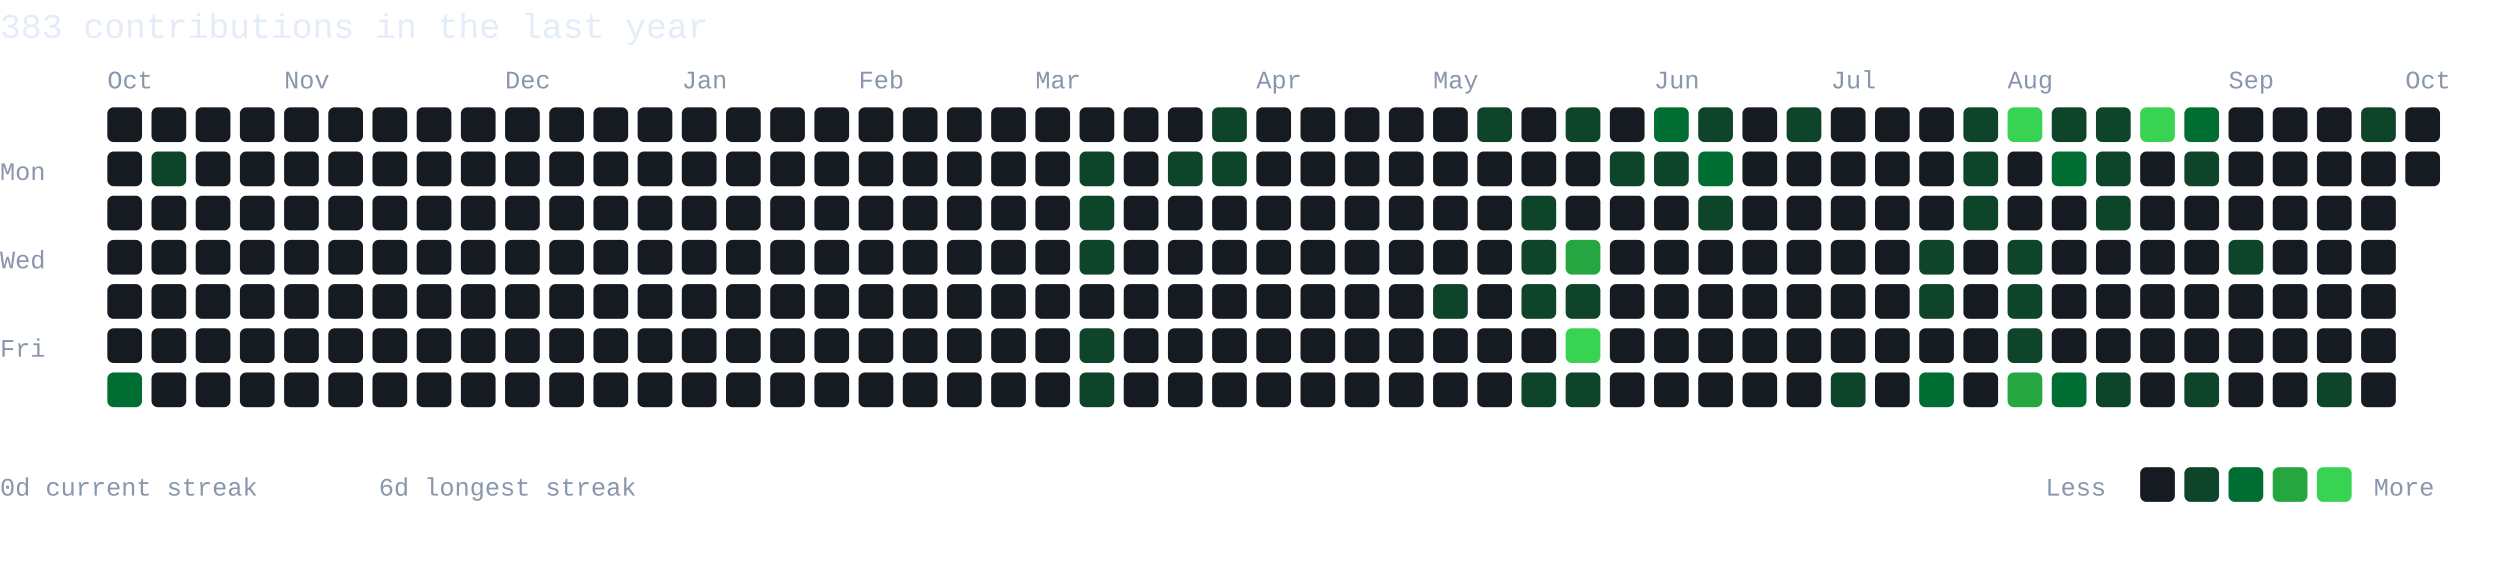
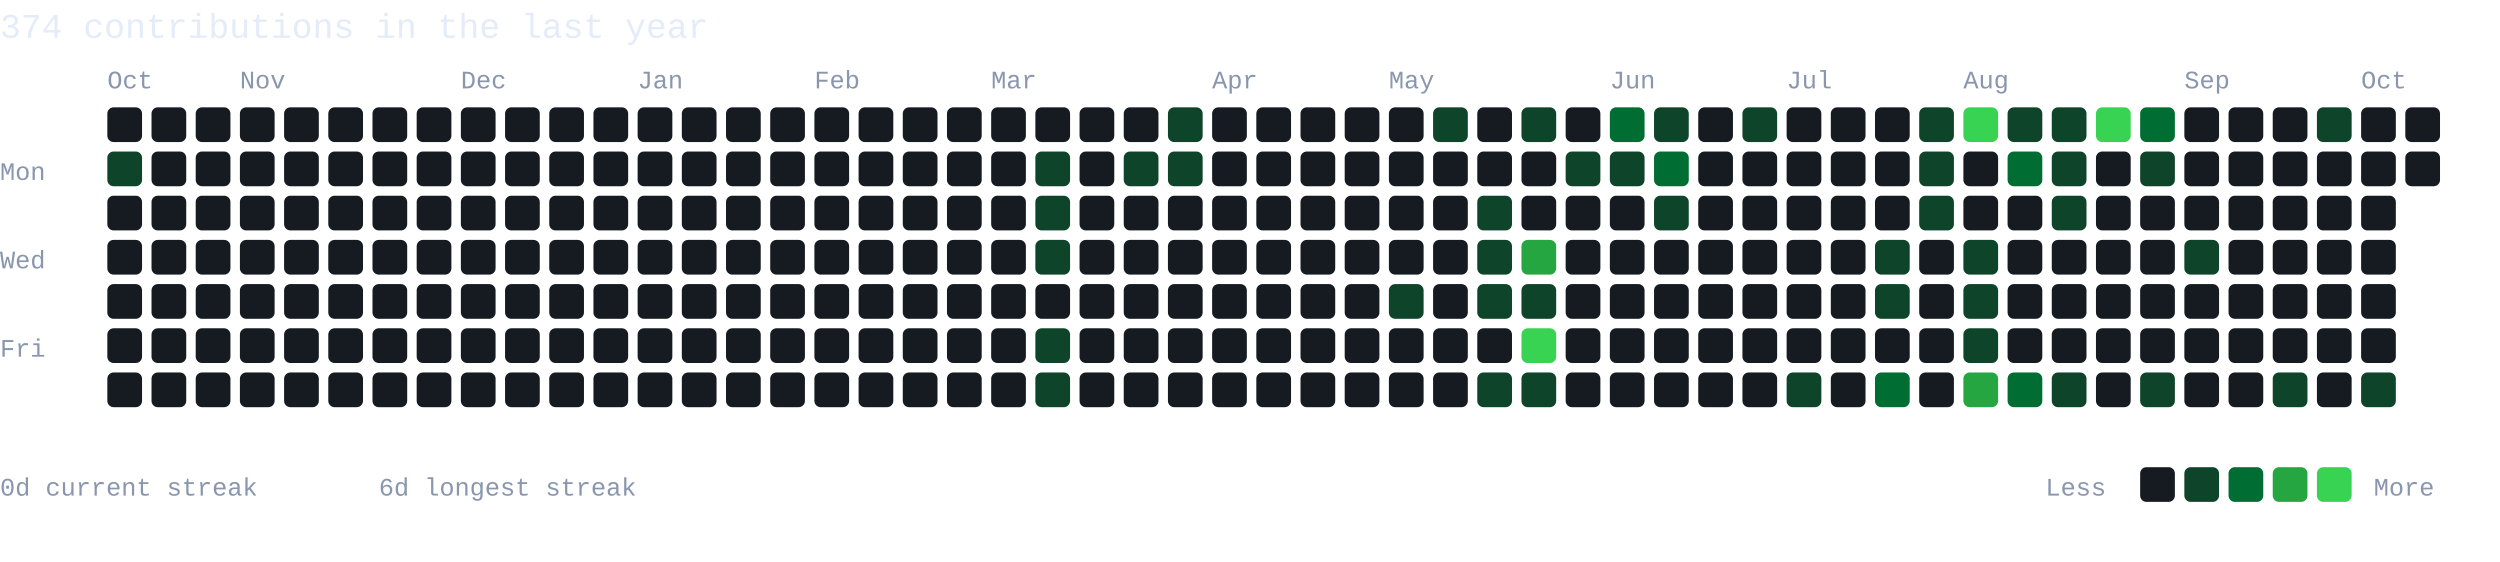
- <svg xmlns="http://www.w3.org/2000/svg" width="792" height="178" viewBox="0 0 792 178" role="img" aria-label="383 GitHub contributions in the last year">
+ <svg xmlns="http://www.w3.org/2000/svg" width="792" height="178" viewBox="0 0 792 178" role="img" aria-label="374 GitHub contributions in the last year">
  <style>text{font-family:Monaco,Consolas,"Liberation Mono",monospace;fill:#8996ad}.hd{fill:#e4ecf9;font-size:11px}.mo{font-size:8px}.dy{font-size:8px}.lg{font-size:8px}</style>
  <rect width="792" height="178" fill="none" />
-   <text class="hd" x="0" y="12">383 contributions in the last year</text>
+   <text class="hd" x="0" y="12">374 contributions in the last year</text>
  <text class="mo" x="34" y="28">Oct</text>
-   <text class="mo" x="90" y="28">Nov</text>
-   <text class="mo" x="160" y="28">Dec</text>
-   <text class="mo" x="216" y="28">Jan</text>
-   <text class="mo" x="272" y="28">Feb</text>
-   <text class="mo" x="328" y="28">Mar</text>
-   <text class="mo" x="398" y="28">Apr</text>
-   <text class="mo" x="454" y="28">May</text>
-   <text class="mo" x="524" y="28">Jun</text>
-   <text class="mo" x="580" y="28">Jul</text>
-   <text class="mo" x="636" y="28">Aug</text>
-   <text class="mo" x="706" y="28">Sep</text>
-   <text class="mo" x="762" y="28">Oct</text>
+   <text class="mo" x="76" y="28">Nov</text>
+   <text class="mo" x="146" y="28">Dec</text>
+   <text class="mo" x="202" y="28">Jan</text>
+   <text class="mo" x="258" y="28">Feb</text>
+   <text class="mo" x="314" y="28">Mar</text>
+   <text class="mo" x="384" y="28">Apr</text>
+   <text class="mo" x="440" y="28">May</text>
+   <text class="mo" x="510" y="28">Jun</text>
+   <text class="mo" x="566" y="28">Jul</text>
+   <text class="mo" x="622" y="28">Aug</text>
+   <text class="mo" x="692" y="28">Sep</text>
+   <text class="mo" x="748" y="28">Oct</text>
  <text class="dy" x="0" y="57">Mon</text>
  <text class="dy" x="0" y="85">Wed</text>
  <text class="dy" x="0" y="113">Fri</text>
  <rect x="34" y="34" width="11" height="11" rx="2" fill="#161b22" />
-   <rect x="34" y="48" width="11" height="11" rx="2" fill="#161b22" />
+   <rect x="34" y="48" width="11" height="11" rx="2" fill="#0e4429" />
  <rect x="34" y="62" width="11" height="11" rx="2" fill="#161b22" />
  <rect x="34" y="76" width="11" height="11" rx="2" fill="#161b22" />
  <rect x="34" y="90" width="11" height="11" rx="2" fill="#161b22" />
  <rect x="34" y="104" width="11" height="11" rx="2" fill="#161b22" />
-   <rect x="34" y="118" width="11" height="11" rx="2" fill="#006d32" />
+   <rect x="34" y="118" width="11" height="11" rx="2" fill="#161b22" />
  <rect x="48" y="34" width="11" height="11" rx="2" fill="#161b22" />
-   <rect x="48" y="48" width="11" height="11" rx="2" fill="#0e4429" />
+   <rect x="48" y="48" width="11" height="11" rx="2" fill="#161b22" />
  <rect x="48" y="62" width="11" height="11" rx="2" fill="#161b22" />
  <rect x="48" y="76" width="11" height="11" rx="2" fill="#161b22" />
  <rect x="48" y="90" width="11" height="11" rx="2" fill="#161b22" />
  <rect x="48" y="104" width="11" height="11" rx="2" fill="#161b22" />
  <rect x="48" y="118" width="11" height="11" rx="2" fill="#161b22" />
  <rect x="62" y="34" width="11" height="11" rx="2" fill="#161b22" />
  <rect x="62" y="48" width="11" height="11" rx="2" fill="#161b22" />
  <rect x="62" y="62" width="11" height="11" rx="2" fill="#161b22" />
  <rect x="62" y="76" width="11" height="11" rx="2" fill="#161b22" />
  <rect x="62" y="90" width="11" height="11" rx="2" fill="#161b22" />
  <rect x="62" y="104" width="11" height="11" rx="2" fill="#161b22" />
  <rect x="62" y="118" width="11" height="11" rx="2" fill="#161b22" />
  <rect x="76" y="34" width="11" height="11" rx="2" fill="#161b22" />
  <rect x="76" y="48" width="11" height="11" rx="2" fill="#161b22" />
  <rect x="76" y="62" width="11" height="11" rx="2" fill="#161b22" />
  <rect x="76" y="76" width="11" height="11" rx="2" fill="#161b22" />
  <rect x="76" y="90" width="11" height="11" rx="2" fill="#161b22" />
  <rect x="76" y="104" width="11" height="11" rx="2" fill="#161b22" />
  <rect x="76" y="118" width="11" height="11" rx="2" fill="#161b22" />
  <rect x="90" y="34" width="11" height="11" rx="2" fill="#161b22" />
  <rect x="90" y="48" width="11" height="11" rx="2" fill="#161b22" />
  <rect x="90" y="62" width="11" height="11" rx="2" fill="#161b22" />
  <rect x="90" y="76" width="11" height="11" rx="2" fill="#161b22" />
  <rect x="90" y="90" width="11" height="11" rx="2" fill="#161b22" />
  <rect x="90" y="104" width="11" height="11" rx="2" fill="#161b22" />
  <rect x="90" y="118" width="11" height="11" rx="2" fill="#161b22" />
  <rect x="104" y="34" width="11" height="11" rx="2" fill="#161b22" />
  <rect x="104" y="48" width="11" height="11" rx="2" fill="#161b22" />
  <rect x="104" y="62" width="11" height="11" rx="2" fill="#161b22" />
  <rect x="104" y="76" width="11" height="11" rx="2" fill="#161b22" />
  <rect x="104" y="90" width="11" height="11" rx="2" fill="#161b22" />
  <rect x="104" y="104" width="11" height="11" rx="2" fill="#161b22" />
  <rect x="104" y="118" width="11" height="11" rx="2" fill="#161b22" />
  <rect x="118" y="34" width="11" height="11" rx="2" fill="#161b22" />
  <rect x="118" y="48" width="11" height="11" rx="2" fill="#161b22" />
  <rect x="118" y="62" width="11" height="11" rx="2" fill="#161b22" />
  <rect x="118" y="76" width="11" height="11" rx="2" fill="#161b22" />
  <rect x="118" y="90" width="11" height="11" rx="2" fill="#161b22" />
  <rect x="118" y="104" width="11" height="11" rx="2" fill="#161b22" />
  <rect x="118" y="118" width="11" height="11" rx="2" fill="#161b22" />
  <rect x="132" y="34" width="11" height="11" rx="2" fill="#161b22" />
  <rect x="132" y="48" width="11" height="11" rx="2" fill="#161b22" />
  <rect x="132" y="62" width="11" height="11" rx="2" fill="#161b22" />
  <rect x="132" y="76" width="11" height="11" rx="2" fill="#161b22" />
  <rect x="132" y="90" width="11" height="11" rx="2" fill="#161b22" />
  <rect x="132" y="104" width="11" height="11" rx="2" fill="#161b22" />
  <rect x="132" y="118" width="11" height="11" rx="2" fill="#161b22" />
  <rect x="146" y="34" width="11" height="11" rx="2" fill="#161b22" />
  <rect x="146" y="48" width="11" height="11" rx="2" fill="#161b22" />
  <rect x="146" y="62" width="11" height="11" rx="2" fill="#161b22" />
  <rect x="146" y="76" width="11" height="11" rx="2" fill="#161b22" />
  <rect x="146" y="90" width="11" height="11" rx="2" fill="#161b22" />
  <rect x="146" y="104" width="11" height="11" rx="2" fill="#161b22" />
  <rect x="146" y="118" width="11" height="11" rx="2" fill="#161b22" />
  <rect x="160" y="34" width="11" height="11" rx="2" fill="#161b22" />
  <rect x="160" y="48" width="11" height="11" rx="2" fill="#161b22" />
  <rect x="160" y="62" width="11" height="11" rx="2" fill="#161b22" />
  <rect x="160" y="76" width="11" height="11" rx="2" fill="#161b22" />
  <rect x="160" y="90" width="11" height="11" rx="2" fill="#161b22" />
  <rect x="160" y="104" width="11" height="11" rx="2" fill="#161b22" />
  <rect x="160" y="118" width="11" height="11" rx="2" fill="#161b22" />
  <rect x="174" y="34" width="11" height="11" rx="2" fill="#161b22" />
  <rect x="174" y="48" width="11" height="11" rx="2" fill="#161b22" />
  <rect x="174" y="62" width="11" height="11" rx="2" fill="#161b22" />
  <rect x="174" y="76" width="11" height="11" rx="2" fill="#161b22" />
  <rect x="174" y="90" width="11" height="11" rx="2" fill="#161b22" />
  <rect x="174" y="104" width="11" height="11" rx="2" fill="#161b22" />
  <rect x="174" y="118" width="11" height="11" rx="2" fill="#161b22" />
  <rect x="188" y="34" width="11" height="11" rx="2" fill="#161b22" />
  <rect x="188" y="48" width="11" height="11" rx="2" fill="#161b22" />
  <rect x="188" y="62" width="11" height="11" rx="2" fill="#161b22" />
  <rect x="188" y="76" width="11" height="11" rx="2" fill="#161b22" />
  <rect x="188" y="90" width="11" height="11" rx="2" fill="#161b22" />
  <rect x="188" y="104" width="11" height="11" rx="2" fill="#161b22" />
  <rect x="188" y="118" width="11" height="11" rx="2" fill="#161b22" />
  <rect x="202" y="34" width="11" height="11" rx="2" fill="#161b22" />
  <rect x="202" y="48" width="11" height="11" rx="2" fill="#161b22" />
  <rect x="202" y="62" width="11" height="11" rx="2" fill="#161b22" />
  <rect x="202" y="76" width="11" height="11" rx="2" fill="#161b22" />
  <rect x="202" y="90" width="11" height="11" rx="2" fill="#161b22" />
  <rect x="202" y="104" width="11" height="11" rx="2" fill="#161b22" />
  <rect x="202" y="118" width="11" height="11" rx="2" fill="#161b22" />
  <rect x="216" y="34" width="11" height="11" rx="2" fill="#161b22" />
  <rect x="216" y="48" width="11" height="11" rx="2" fill="#161b22" />
  <rect x="216" y="62" width="11" height="11" rx="2" fill="#161b22" />
  <rect x="216" y="76" width="11" height="11" rx="2" fill="#161b22" />
  <rect x="216" y="90" width="11" height="11" rx="2" fill="#161b22" />
  <rect x="216" y="104" width="11" height="11" rx="2" fill="#161b22" />
  <rect x="216" y="118" width="11" height="11" rx="2" fill="#161b22" />
  <rect x="230" y="34" width="11" height="11" rx="2" fill="#161b22" />
  <rect x="230" y="48" width="11" height="11" rx="2" fill="#161b22" />
  <rect x="230" y="62" width="11" height="11" rx="2" fill="#161b22" />
  <rect x="230" y="76" width="11" height="11" rx="2" fill="#161b22" />
  <rect x="230" y="90" width="11" height="11" rx="2" fill="#161b22" />
  <rect x="230" y="104" width="11" height="11" rx="2" fill="#161b22" />
  <rect x="230" y="118" width="11" height="11" rx="2" fill="#161b22" />
  <rect x="244" y="34" width="11" height="11" rx="2" fill="#161b22" />
  <rect x="244" y="48" width="11" height="11" rx="2" fill="#161b22" />
  <rect x="244" y="62" width="11" height="11" rx="2" fill="#161b22" />
  <rect x="244" y="76" width="11" height="11" rx="2" fill="#161b22" />
  <rect x="244" y="90" width="11" height="11" rx="2" fill="#161b22" />
  <rect x="244" y="104" width="11" height="11" rx="2" fill="#161b22" />
  <rect x="244" y="118" width="11" height="11" rx="2" fill="#161b22" />
  <rect x="258" y="34" width="11" height="11" rx="2" fill="#161b22" />
  <rect x="258" y="48" width="11" height="11" rx="2" fill="#161b22" />
  <rect x="258" y="62" width="11" height="11" rx="2" fill="#161b22" />
  <rect x="258" y="76" width="11" height="11" rx="2" fill="#161b22" />
  <rect x="258" y="90" width="11" height="11" rx="2" fill="#161b22" />
  <rect x="258" y="104" width="11" height="11" rx="2" fill="#161b22" />
  <rect x="258" y="118" width="11" height="11" rx="2" fill="#161b22" />
  <rect x="272" y="34" width="11" height="11" rx="2" fill="#161b22" />
  <rect x="272" y="48" width="11" height="11" rx="2" fill="#161b22" />
  <rect x="272" y="62" width="11" height="11" rx="2" fill="#161b22" />
  <rect x="272" y="76" width="11" height="11" rx="2" fill="#161b22" />
  <rect x="272" y="90" width="11" height="11" rx="2" fill="#161b22" />
  <rect x="272" y="104" width="11" height="11" rx="2" fill="#161b22" />
  <rect x="272" y="118" width="11" height="11" rx="2" fill="#161b22" />
  <rect x="286" y="34" width="11" height="11" rx="2" fill="#161b22" />
  <rect x="286" y="48" width="11" height="11" rx="2" fill="#161b22" />
  <rect x="286" y="62" width="11" height="11" rx="2" fill="#161b22" />
  <rect x="286" y="76" width="11" height="11" rx="2" fill="#161b22" />
  <rect x="286" y="90" width="11" height="11" rx="2" fill="#161b22" />
  <rect x="286" y="104" width="11" height="11" rx="2" fill="#161b22" />
  <rect x="286" y="118" width="11" height="11" rx="2" fill="#161b22" />
  <rect x="300" y="34" width="11" height="11" rx="2" fill="#161b22" />
  <rect x="300" y="48" width="11" height="11" rx="2" fill="#161b22" />
  <rect x="300" y="62" width="11" height="11" rx="2" fill="#161b22" />
  <rect x="300" y="76" width="11" height="11" rx="2" fill="#161b22" />
  <rect x="300" y="90" width="11" height="11" rx="2" fill="#161b22" />
  <rect x="300" y="104" width="11" height="11" rx="2" fill="#161b22" />
  <rect x="300" y="118" width="11" height="11" rx="2" fill="#161b22" />
  <rect x="314" y="34" width="11" height="11" rx="2" fill="#161b22" />
  <rect x="314" y="48" width="11" height="11" rx="2" fill="#161b22" />
  <rect x="314" y="62" width="11" height="11" rx="2" fill="#161b22" />
  <rect x="314" y="76" width="11" height="11" rx="2" fill="#161b22" />
  <rect x="314" y="90" width="11" height="11" rx="2" fill="#161b22" />
  <rect x="314" y="104" width="11" height="11" rx="2" fill="#161b22" />
  <rect x="314" y="118" width="11" height="11" rx="2" fill="#161b22" />
  <rect x="328" y="34" width="11" height="11" rx="2" fill="#161b22" />
-   <rect x="328" y="48" width="11" height="11" rx="2" fill="#161b22" />
-   <rect x="328" y="62" width="11" height="11" rx="2" fill="#161b22" />
-   <rect x="328" y="76" width="11" height="11" rx="2" fill="#161b22" />
+   <rect x="328" y="48" width="11" height="11" rx="2" fill="#0e4429" />
+   <rect x="328" y="62" width="11" height="11" rx="2" fill="#0e4429" />
+   <rect x="328" y="76" width="11" height="11" rx="2" fill="#0e4429" />
  <rect x="328" y="90" width="11" height="11" rx="2" fill="#161b22" />
-   <rect x="328" y="104" width="11" height="11" rx="2" fill="#161b22" />
-   <rect x="328" y="118" width="11" height="11" rx="2" fill="#161b22" />
+   <rect x="328" y="104" width="11" height="11" rx="2" fill="#0e4429" />
+   <rect x="328" y="118" width="11" height="11" rx="2" fill="#0e4429" />
  <rect x="342" y="34" width="11" height="11" rx="2" fill="#161b22" />
-   <rect x="342" y="48" width="11" height="11" rx="2" fill="#0e4429" />
-   <rect x="342" y="62" width="11" height="11" rx="2" fill="#0e4429" />
-   <rect x="342" y="76" width="11" height="11" rx="2" fill="#0e4429" />
+   <rect x="342" y="48" width="11" height="11" rx="2" fill="#161b22" />
+   <rect x="342" y="62" width="11" height="11" rx="2" fill="#161b22" />
+   <rect x="342" y="76" width="11" height="11" rx="2" fill="#161b22" />
  <rect x="342" y="90" width="11" height="11" rx="2" fill="#161b22" />
-   <rect x="342" y="104" width="11" height="11" rx="2" fill="#0e4429" />
-   <rect x="342" y="118" width="11" height="11" rx="2" fill="#0e4429" />
+   <rect x="342" y="104" width="11" height="11" rx="2" fill="#161b22" />
+   <rect x="342" y="118" width="11" height="11" rx="2" fill="#161b22" />
  <rect x="356" y="34" width="11" height="11" rx="2" fill="#161b22" />
-   <rect x="356" y="48" width="11" height="11" rx="2" fill="#161b22" />
+   <rect x="356" y="48" width="11" height="11" rx="2" fill="#0e4429" />
  <rect x="356" y="62" width="11" height="11" rx="2" fill="#161b22" />
  <rect x="356" y="76" width="11" height="11" rx="2" fill="#161b22" />
  <rect x="356" y="90" width="11" height="11" rx="2" fill="#161b22" />
  <rect x="356" y="104" width="11" height="11" rx="2" fill="#161b22" />
  <rect x="356" y="118" width="11" height="11" rx="2" fill="#161b22" />
-   <rect x="370" y="34" width="11" height="11" rx="2" fill="#161b22" />
+   <rect x="370" y="34" width="11" height="11" rx="2" fill="#0e4429" />
  <rect x="370" y="48" width="11" height="11" rx="2" fill="#0e4429" />
  <rect x="370" y="62" width="11" height="11" rx="2" fill="#161b22" />
  <rect x="370" y="76" width="11" height="11" rx="2" fill="#161b22" />
  <rect x="370" y="90" width="11" height="11" rx="2" fill="#161b22" />
  <rect x="370" y="104" width="11" height="11" rx="2" fill="#161b22" />
  <rect x="370" y="118" width="11" height="11" rx="2" fill="#161b22" />
-   <rect x="384" y="34" width="11" height="11" rx="2" fill="#0e4429" />
-   <rect x="384" y="48" width="11" height="11" rx="2" fill="#0e4429" />
+   <rect x="384" y="34" width="11" height="11" rx="2" fill="#161b22" />
+   <rect x="384" y="48" width="11" height="11" rx="2" fill="#161b22" />
  <rect x="384" y="62" width="11" height="11" rx="2" fill="#161b22" />
  <rect x="384" y="76" width="11" height="11" rx="2" fill="#161b22" />
  <rect x="384" y="90" width="11" height="11" rx="2" fill="#161b22" />
  <rect x="384" y="104" width="11" height="11" rx="2" fill="#161b22" />
  <rect x="384" y="118" width="11" height="11" rx="2" fill="#161b22" />
  <rect x="398" y="34" width="11" height="11" rx="2" fill="#161b22" />
  <rect x="398" y="48" width="11" height="11" rx="2" fill="#161b22" />
  <rect x="398" y="62" width="11" height="11" rx="2" fill="#161b22" />
  <rect x="398" y="76" width="11" height="11" rx="2" fill="#161b22" />
  <rect x="398" y="90" width="11" height="11" rx="2" fill="#161b22" />
  <rect x="398" y="104" width="11" height="11" rx="2" fill="#161b22" />
  <rect x="398" y="118" width="11" height="11" rx="2" fill="#161b22" />
  <rect x="412" y="34" width="11" height="11" rx="2" fill="#161b22" />
  <rect x="412" y="48" width="11" height="11" rx="2" fill="#161b22" />
  <rect x="412" y="62" width="11" height="11" rx="2" fill="#161b22" />
  <rect x="412" y="76" width="11" height="11" rx="2" fill="#161b22" />
  <rect x="412" y="90" width="11" height="11" rx="2" fill="#161b22" />
  <rect x="412" y="104" width="11" height="11" rx="2" fill="#161b22" />
  <rect x="412" y="118" width="11" height="11" rx="2" fill="#161b22" />
  <rect x="426" y="34" width="11" height="11" rx="2" fill="#161b22" />
  <rect x="426" y="48" width="11" height="11" rx="2" fill="#161b22" />
  <rect x="426" y="62" width="11" height="11" rx="2" fill="#161b22" />
  <rect x="426" y="76" width="11" height="11" rx="2" fill="#161b22" />
  <rect x="426" y="90" width="11" height="11" rx="2" fill="#161b22" />
  <rect x="426" y="104" width="11" height="11" rx="2" fill="#161b22" />
  <rect x="426" y="118" width="11" height="11" rx="2" fill="#161b22" />
  <rect x="440" y="34" width="11" height="11" rx="2" fill="#161b22" />
  <rect x="440" y="48" width="11" height="11" rx="2" fill="#161b22" />
  <rect x="440" y="62" width="11" height="11" rx="2" fill="#161b22" />
  <rect x="440" y="76" width="11" height="11" rx="2" fill="#161b22" />
-   <rect x="440" y="90" width="11" height="11" rx="2" fill="#161b22" />
+   <rect x="440" y="90" width="11" height="11" rx="2" fill="#0e4429" />
  <rect x="440" y="104" width="11" height="11" rx="2" fill="#161b22" />
  <rect x="440" y="118" width="11" height="11" rx="2" fill="#161b22" />
-   <rect x="454" y="34" width="11" height="11" rx="2" fill="#161b22" />
+   <rect x="454" y="34" width="11" height="11" rx="2" fill="#0e4429" />
  <rect x="454" y="48" width="11" height="11" rx="2" fill="#161b22" />
  <rect x="454" y="62" width="11" height="11" rx="2" fill="#161b22" />
  <rect x="454" y="76" width="11" height="11" rx="2" fill="#161b22" />
-   <rect x="454" y="90" width="11" height="11" rx="2" fill="#0e4429" />
+   <rect x="454" y="90" width="11" height="11" rx="2" fill="#161b22" />
  <rect x="454" y="104" width="11" height="11" rx="2" fill="#161b22" />
  <rect x="454" y="118" width="11" height="11" rx="2" fill="#161b22" />
-   <rect x="468" y="34" width="11" height="11" rx="2" fill="#0e4429" />
+   <rect x="468" y="34" width="11" height="11" rx="2" fill="#161b22" />
  <rect x="468" y="48" width="11" height="11" rx="2" fill="#161b22" />
-   <rect x="468" y="62" width="11" height="11" rx="2" fill="#161b22" />
-   <rect x="468" y="76" width="11" height="11" rx="2" fill="#161b22" />
-   <rect x="468" y="90" width="11" height="11" rx="2" fill="#161b22" />
+   <rect x="468" y="62" width="11" height="11" rx="2" fill="#0e4429" />
+   <rect x="468" y="76" width="11" height="11" rx="2" fill="#0e4429" />
+   <rect x="468" y="90" width="11" height="11" rx="2" fill="#0e4429" />
  <rect x="468" y="104" width="11" height="11" rx="2" fill="#161b22" />
-   <rect x="468" y="118" width="11" height="11" rx="2" fill="#161b22" />
-   <rect x="482" y="34" width="11" height="11" rx="2" fill="#161b22" />
+   <rect x="468" y="118" width="11" height="11" rx="2" fill="#0e4429" />
+   <rect x="482" y="34" width="11" height="11" rx="2" fill="#0e4429" />
  <rect x="482" y="48" width="11" height="11" rx="2" fill="#161b22" />
-   <rect x="482" y="62" width="11" height="11" rx="2" fill="#0e4429" />
-   <rect x="482" y="76" width="11" height="11" rx="2" fill="#0e4429" />
+   <rect x="482" y="62" width="11" height="11" rx="2" fill="#161b22" />
+   <rect x="482" y="76" width="11" height="11" rx="2" fill="#26a641" />
  <rect x="482" y="90" width="11" height="11" rx="2" fill="#0e4429" />
-   <rect x="482" y="104" width="11" height="11" rx="2" fill="#161b22" />
+   <rect x="482" y="104" width="11" height="11" rx="2" fill="#39d353" />
  <rect x="482" y="118" width="11" height="11" rx="2" fill="#0e4429" />
-   <rect x="496" y="34" width="11" height="11" rx="2" fill="#0e4429" />
-   <rect x="496" y="48" width="11" height="11" rx="2" fill="#161b22" />
+   <rect x="496" y="34" width="11" height="11" rx="2" fill="#161b22" />
+   <rect x="496" y="48" width="11" height="11" rx="2" fill="#0e4429" />
  <rect x="496" y="62" width="11" height="11" rx="2" fill="#161b22" />
-   <rect x="496" y="76" width="11" height="11" rx="2" fill="#26a641" />
-   <rect x="496" y="90" width="11" height="11" rx="2" fill="#0e4429" />
-   <rect x="496" y="104" width="11" height="11" rx="2" fill="#39d353" />
-   <rect x="496" y="118" width="11" height="11" rx="2" fill="#0e4429" />
-   <rect x="510" y="34" width="11" height="11" rx="2" fill="#161b22" />
+   <rect x="496" y="76" width="11" height="11" rx="2" fill="#161b22" />
+   <rect x="496" y="90" width="11" height="11" rx="2" fill="#161b22" />
+   <rect x="496" y="104" width="11" height="11" rx="2" fill="#161b22" />
+   <rect x="496" y="118" width="11" height="11" rx="2" fill="#161b22" />
+   <rect x="510" y="34" width="11" height="11" rx="2" fill="#006d32" />
  <rect x="510" y="48" width="11" height="11" rx="2" fill="#0e4429" />
  <rect x="510" y="62" width="11" height="11" rx="2" fill="#161b22" />
  <rect x="510" y="76" width="11" height="11" rx="2" fill="#161b22" />
  <rect x="510" y="90" width="11" height="11" rx="2" fill="#161b22" />
  <rect x="510" y="104" width="11" height="11" rx="2" fill="#161b22" />
  <rect x="510" y="118" width="11" height="11" rx="2" fill="#161b22" />
-   <rect x="524" y="34" width="11" height="11" rx="2" fill="#006d32" />
-   <rect x="524" y="48" width="11" height="11" rx="2" fill="#0e4429" />
-   <rect x="524" y="62" width="11" height="11" rx="2" fill="#161b22" />
+   <rect x="524" y="34" width="11" height="11" rx="2" fill="#0e4429" />
+   <rect x="524" y="48" width="11" height="11" rx="2" fill="#006d32" />
+   <rect x="524" y="62" width="11" height="11" rx="2" fill="#0e4429" />
  <rect x="524" y="76" width="11" height="11" rx="2" fill="#161b22" />
  <rect x="524" y="90" width="11" height="11" rx="2" fill="#161b22" />
  <rect x="524" y="104" width="11" height="11" rx="2" fill="#161b22" />
  <rect x="524" y="118" width="11" height="11" rx="2" fill="#161b22" />
-   <rect x="538" y="34" width="11" height="11" rx="2" fill="#0e4429" />
-   <rect x="538" y="48" width="11" height="11" rx="2" fill="#006d32" />
-   <rect x="538" y="62" width="11" height="11" rx="2" fill="#0e4429" />
+   <rect x="538" y="34" width="11" height="11" rx="2" fill="#161b22" />
+   <rect x="538" y="48" width="11" height="11" rx="2" fill="#161b22" />
+   <rect x="538" y="62" width="11" height="11" rx="2" fill="#161b22" />
  <rect x="538" y="76" width="11" height="11" rx="2" fill="#161b22" />
  <rect x="538" y="90" width="11" height="11" rx="2" fill="#161b22" />
  <rect x="538" y="104" width="11" height="11" rx="2" fill="#161b22" />
  <rect x="538" y="118" width="11" height="11" rx="2" fill="#161b22" />
-   <rect x="552" y="34" width="11" height="11" rx="2" fill="#161b22" />
+   <rect x="552" y="34" width="11" height="11" rx="2" fill="#0e4429" />
  <rect x="552" y="48" width="11" height="11" rx="2" fill="#161b22" />
  <rect x="552" y="62" width="11" height="11" rx="2" fill="#161b22" />
  <rect x="552" y="76" width="11" height="11" rx="2" fill="#161b22" />
  <rect x="552" y="90" width="11" height="11" rx="2" fill="#161b22" />
  <rect x="552" y="104" width="11" height="11" rx="2" fill="#161b22" />
  <rect x="552" y="118" width="11" height="11" rx="2" fill="#161b22" />
-   <rect x="566" y="34" width="11" height="11" rx="2" fill="#0e4429" />
+   <rect x="566" y="34" width="11" height="11" rx="2" fill="#161b22" />
  <rect x="566" y="48" width="11" height="11" rx="2" fill="#161b22" />
  <rect x="566" y="62" width="11" height="11" rx="2" fill="#161b22" />
  <rect x="566" y="76" width="11" height="11" rx="2" fill="#161b22" />
  <rect x="566" y="90" width="11" height="11" rx="2" fill="#161b22" />
  <rect x="566" y="104" width="11" height="11" rx="2" fill="#161b22" />
-   <rect x="566" y="118" width="11" height="11" rx="2" fill="#161b22" />
+   <rect x="566" y="118" width="11" height="11" rx="2" fill="#0e4429" />
  <rect x="580" y="34" width="11" height="11" rx="2" fill="#161b22" />
  <rect x="580" y="48" width="11" height="11" rx="2" fill="#161b22" />
  <rect x="580" y="62" width="11" height="11" rx="2" fill="#161b22" />
  <rect x="580" y="76" width="11" height="11" rx="2" fill="#161b22" />
  <rect x="580" y="90" width="11" height="11" rx="2" fill="#161b22" />
  <rect x="580" y="104" width="11" height="11" rx="2" fill="#161b22" />
-   <rect x="580" y="118" width="11" height="11" rx="2" fill="#0e4429" />
+   <rect x="580" y="118" width="11" height="11" rx="2" fill="#161b22" />
  <rect x="594" y="34" width="11" height="11" rx="2" fill="#161b22" />
  <rect x="594" y="48" width="11" height="11" rx="2" fill="#161b22" />
  <rect x="594" y="62" width="11" height="11" rx="2" fill="#161b22" />
-   <rect x="594" y="76" width="11" height="11" rx="2" fill="#161b22" />
-   <rect x="594" y="90" width="11" height="11" rx="2" fill="#161b22" />
+   <rect x="594" y="76" width="11" height="11" rx="2" fill="#0e4429" />
+   <rect x="594" y="90" width="11" height="11" rx="2" fill="#0e4429" />
  <rect x="594" y="104" width="11" height="11" rx="2" fill="#161b22" />
-   <rect x="594" y="118" width="11" height="11" rx="2" fill="#161b22" />
-   <rect x="608" y="34" width="11" height="11" rx="2" fill="#161b22" />
-   <rect x="608" y="48" width="11" height="11" rx="2" fill="#161b22" />
-   <rect x="608" y="62" width="11" height="11" rx="2" fill="#161b22" />
-   <rect x="608" y="76" width="11" height="11" rx="2" fill="#0e4429" />
-   <rect x="608" y="90" width="11" height="11" rx="2" fill="#0e4429" />
+   <rect x="594" y="118" width="11" height="11" rx="2" fill="#006d32" />
+   <rect x="608" y="34" width="11" height="11" rx="2" fill="#0e4429" />
+   <rect x="608" y="48" width="11" height="11" rx="2" fill="#0e4429" />
+   <rect x="608" y="62" width="11" height="11" rx="2" fill="#0e4429" />
+   <rect x="608" y="76" width="11" height="11" rx="2" fill="#161b22" />
+   <rect x="608" y="90" width="11" height="11" rx="2" fill="#161b22" />
  <rect x="608" y="104" width="11" height="11" rx="2" fill="#161b22" />
-   <rect x="608" y="118" width="11" height="11" rx="2" fill="#006d32" />
-   <rect x="622" y="34" width="11" height="11" rx="2" fill="#0e4429" />
-   <rect x="622" y="48" width="11" height="11" rx="2" fill="#0e4429" />
-   <rect x="622" y="62" width="11" height="11" rx="2" fill="#0e4429" />
-   <rect x="622" y="76" width="11" height="11" rx="2" fill="#161b22" />
-   <rect x="622" y="90" width="11" height="11" rx="2" fill="#161b22" />
-   <rect x="622" y="104" width="11" height="11" rx="2" fill="#161b22" />
-   <rect x="622" y="118" width="11" height="11" rx="2" fill="#161b22" />
-   <rect x="636" y="34" width="11" height="11" rx="2" fill="#39d353" />
-   <rect x="636" y="48" width="11" height="11" rx="2" fill="#161b22" />
+   <rect x="608" y="118" width="11" height="11" rx="2" fill="#161b22" />
+   <rect x="622" y="34" width="11" height="11" rx="2" fill="#39d353" />
+   <rect x="622" y="48" width="11" height="11" rx="2" fill="#161b22" />
+   <rect x="622" y="62" width="11" height="11" rx="2" fill="#161b22" />
+   <rect x="622" y="76" width="11" height="11" rx="2" fill="#0e4429" />
+   <rect x="622" y="90" width="11" height="11" rx="2" fill="#0e4429" />
+   <rect x="622" y="104" width="11" height="11" rx="2" fill="#0e4429" />
+   <rect x="622" y="118" width="11" height="11" rx="2" fill="#26a641" />
+   <rect x="636" y="34" width="11" height="11" rx="2" fill="#0e4429" />
+   <rect x="636" y="48" width="11" height="11" rx="2" fill="#006d32" />
  <rect x="636" y="62" width="11" height="11" rx="2" fill="#161b22" />
-   <rect x="636" y="76" width="11" height="11" rx="2" fill="#0e4429" />
-   <rect x="636" y="90" width="11" height="11" rx="2" fill="#0e4429" />
-   <rect x="636" y="104" width="11" height="11" rx="2" fill="#0e4429" />
-   <rect x="636" y="118" width="11" height="11" rx="2" fill="#26a641" />
+   <rect x="636" y="76" width="11" height="11" rx="2" fill="#161b22" />
+   <rect x="636" y="90" width="11" height="11" rx="2" fill="#161b22" />
+   <rect x="636" y="104" width="11" height="11" rx="2" fill="#161b22" />
+   <rect x="636" y="118" width="11" height="11" rx="2" fill="#006d32" />
  <rect x="650" y="34" width="11" height="11" rx="2" fill="#0e4429" />
-   <rect x="650" y="48" width="11" height="11" rx="2" fill="#006d32" />
-   <rect x="650" y="62" width="11" height="11" rx="2" fill="#161b22" />
+   <rect x="650" y="48" width="11" height="11" rx="2" fill="#0e4429" />
+   <rect x="650" y="62" width="11" height="11" rx="2" fill="#0e4429" />
  <rect x="650" y="76" width="11" height="11" rx="2" fill="#161b22" />
  <rect x="650" y="90" width="11" height="11" rx="2" fill="#161b22" />
  <rect x="650" y="104" width="11" height="11" rx="2" fill="#161b22" />
-   <rect x="650" y="118" width="11" height="11" rx="2" fill="#006d32" />
-   <rect x="664" y="34" width="11" height="11" rx="2" fill="#0e4429" />
-   <rect x="664" y="48" width="11" height="11" rx="2" fill="#0e4429" />
-   <rect x="664" y="62" width="11" height="11" rx="2" fill="#0e4429" />
+   <rect x="650" y="118" width="11" height="11" rx="2" fill="#0e4429" />
+   <rect x="664" y="34" width="11" height="11" rx="2" fill="#39d353" />
+   <rect x="664" y="48" width="11" height="11" rx="2" fill="#161b22" />
+   <rect x="664" y="62" width="11" height="11" rx="2" fill="#161b22" />
  <rect x="664" y="76" width="11" height="11" rx="2" fill="#161b22" />
  <rect x="664" y="90" width="11" height="11" rx="2" fill="#161b22" />
  <rect x="664" y="104" width="11" height="11" rx="2" fill="#161b22" />
-   <rect x="664" y="118" width="11" height="11" rx="2" fill="#0e4429" />
-   <rect x="678" y="34" width="11" height="11" rx="2" fill="#39d353" />
-   <rect x="678" y="48" width="11" height="11" rx="2" fill="#161b22" />
+   <rect x="664" y="118" width="11" height="11" rx="2" fill="#161b22" />
+   <rect x="678" y="34" width="11" height="11" rx="2" fill="#006d32" />
+   <rect x="678" y="48" width="11" height="11" rx="2" fill="#0e4429" />
  <rect x="678" y="62" width="11" height="11" rx="2" fill="#161b22" />
  <rect x="678" y="76" width="11" height="11" rx="2" fill="#161b22" />
  <rect x="678" y="90" width="11" height="11" rx="2" fill="#161b22" />
  <rect x="678" y="104" width="11" height="11" rx="2" fill="#161b22" />
-   <rect x="678" y="118" width="11" height="11" rx="2" fill="#161b22" />
-   <rect x="692" y="34" width="11" height="11" rx="2" fill="#006d32" />
-   <rect x="692" y="48" width="11" height="11" rx="2" fill="#0e4429" />
+   <rect x="678" y="118" width="11" height="11" rx="2" fill="#0e4429" />
+   <rect x="692" y="34" width="11" height="11" rx="2" fill="#161b22" />
+   <rect x="692" y="48" width="11" height="11" rx="2" fill="#161b22" />
  <rect x="692" y="62" width="11" height="11" rx="2" fill="#161b22" />
-   <rect x="692" y="76" width="11" height="11" rx="2" fill="#161b22" />
+   <rect x="692" y="76" width="11" height="11" rx="2" fill="#0e4429" />
  <rect x="692" y="90" width="11" height="11" rx="2" fill="#161b22" />
  <rect x="692" y="104" width="11" height="11" rx="2" fill="#161b22" />
-   <rect x="692" y="118" width="11" height="11" rx="2" fill="#0e4429" />
+   <rect x="692" y="118" width="11" height="11" rx="2" fill="#161b22" />
  <rect x="706" y="34" width="11" height="11" rx="2" fill="#161b22" />
  <rect x="706" y="48" width="11" height="11" rx="2" fill="#161b22" />
  <rect x="706" y="62" width="11" height="11" rx="2" fill="#161b22" />
-   <rect x="706" y="76" width="11" height="11" rx="2" fill="#0e4429" />
+   <rect x="706" y="76" width="11" height="11" rx="2" fill="#161b22" />
  <rect x="706" y="90" width="11" height="11" rx="2" fill="#161b22" />
  <rect x="706" y="104" width="11" height="11" rx="2" fill="#161b22" />
  <rect x="706" y="118" width="11" height="11" rx="2" fill="#161b22" />
  <rect x="720" y="34" width="11" height="11" rx="2" fill="#161b22" />
  <rect x="720" y="48" width="11" height="11" rx="2" fill="#161b22" />
  <rect x="720" y="62" width="11" height="11" rx="2" fill="#161b22" />
  <rect x="720" y="76" width="11" height="11" rx="2" fill="#161b22" />
  <rect x="720" y="90" width="11" height="11" rx="2" fill="#161b22" />
  <rect x="720" y="104" width="11" height="11" rx="2" fill="#161b22" />
-   <rect x="720" y="118" width="11" height="11" rx="2" fill="#161b22" />
-   <rect x="734" y="34" width="11" height="11" rx="2" fill="#161b22" />
+   <rect x="720" y="118" width="11" height="11" rx="2" fill="#0e4429" />
+   <rect x="734" y="34" width="11" height="11" rx="2" fill="#0e4429" />
  <rect x="734" y="48" width="11" height="11" rx="2" fill="#161b22" />
  <rect x="734" y="62" width="11" height="11" rx="2" fill="#161b22" />
  <rect x="734" y="76" width="11" height="11" rx="2" fill="#161b22" />
  <rect x="734" y="90" width="11" height="11" rx="2" fill="#161b22" />
  <rect x="734" y="104" width="11" height="11" rx="2" fill="#161b22" />
-   <rect x="734" y="118" width="11" height="11" rx="2" fill="#0e4429" />
-   <rect x="748" y="34" width="11" height="11" rx="2" fill="#0e4429" />
+   <rect x="734" y="118" width="11" height="11" rx="2" fill="#161b22" />
+   <rect x="748" y="34" width="11" height="11" rx="2" fill="#161b22" />
  <rect x="748" y="48" width="11" height="11" rx="2" fill="#161b22" />
  <rect x="748" y="62" width="11" height="11" rx="2" fill="#161b22" />
  <rect x="748" y="76" width="11" height="11" rx="2" fill="#161b22" />
  <rect x="748" y="90" width="11" height="11" rx="2" fill="#161b22" />
  <rect x="748" y="104" width="11" height="11" rx="2" fill="#161b22" />
-   <rect x="748" y="118" width="11" height="11" rx="2" fill="#161b22" />
+   <rect x="748" y="118" width="11" height="11" rx="2" fill="#0e4429" />
  <rect x="762" y="34" width="11" height="11" rx="2" fill="#161b22" />
  <rect x="762" y="48" width="11" height="11" rx="2" fill="#161b22" />
  <text class="lg" x="0" y="157">0d current streak</text>
  <text class="lg" x="120" y="157">6d longest streak</text>
  <text class="lg" x="648" y="157">Less</text>
  <rect x="678" y="148" width="11" height="11" rx="2" fill="#161b22" />
  <rect x="692" y="148" width="11" height="11" rx="2" fill="#0e4429" />
  <rect x="706" y="148" width="11" height="11" rx="2" fill="#006d32" />
  <rect x="720" y="148" width="11" height="11" rx="2" fill="#26a641" />
  <rect x="734" y="148" width="11" height="11" rx="2" fill="#39d353" />
  <text class="lg" x="752" y="157">More</text>
</svg>
